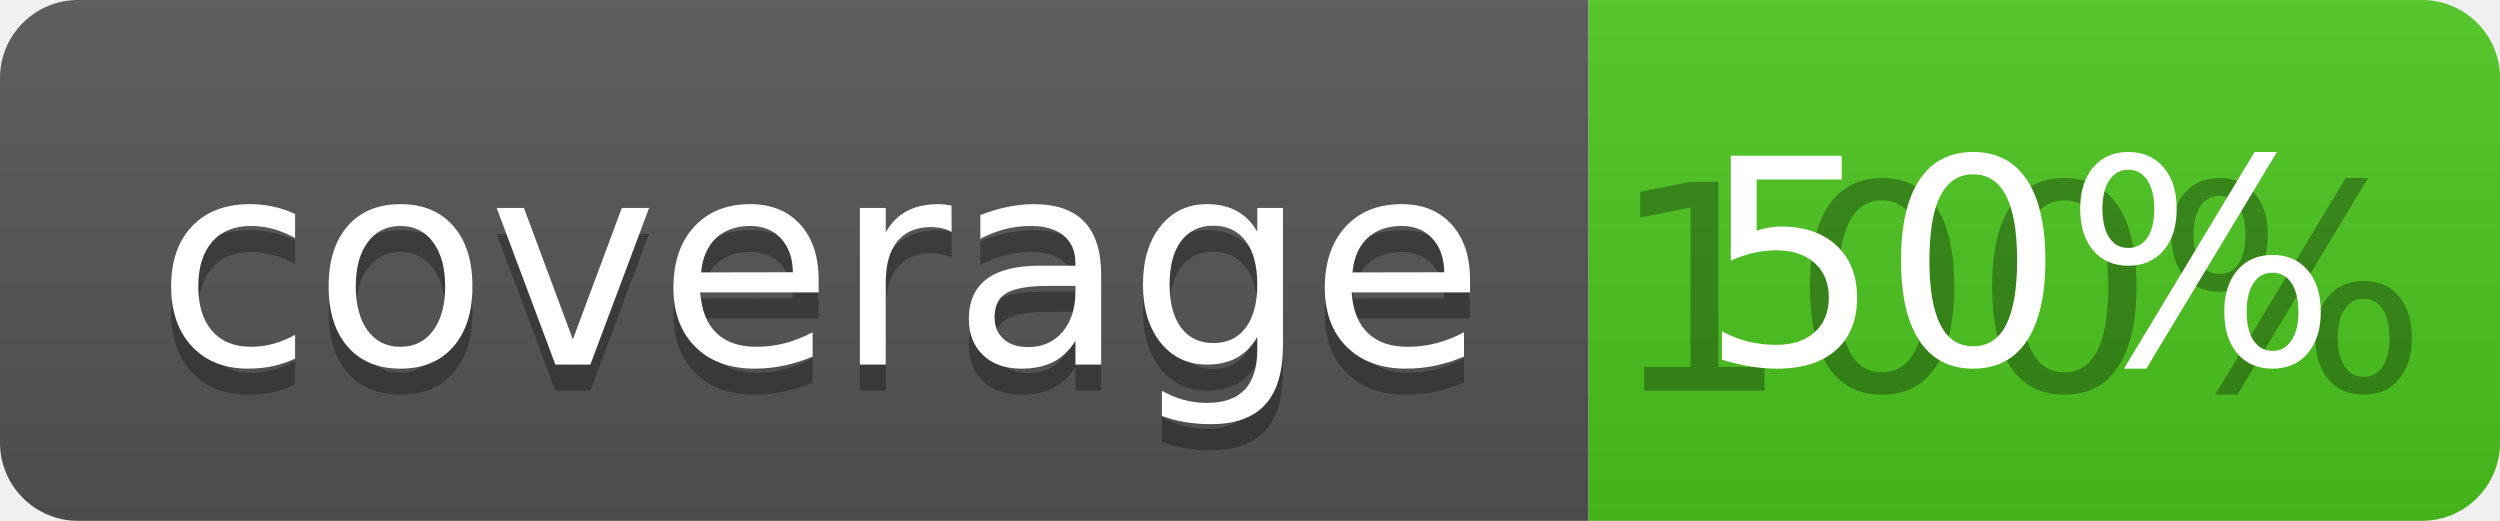
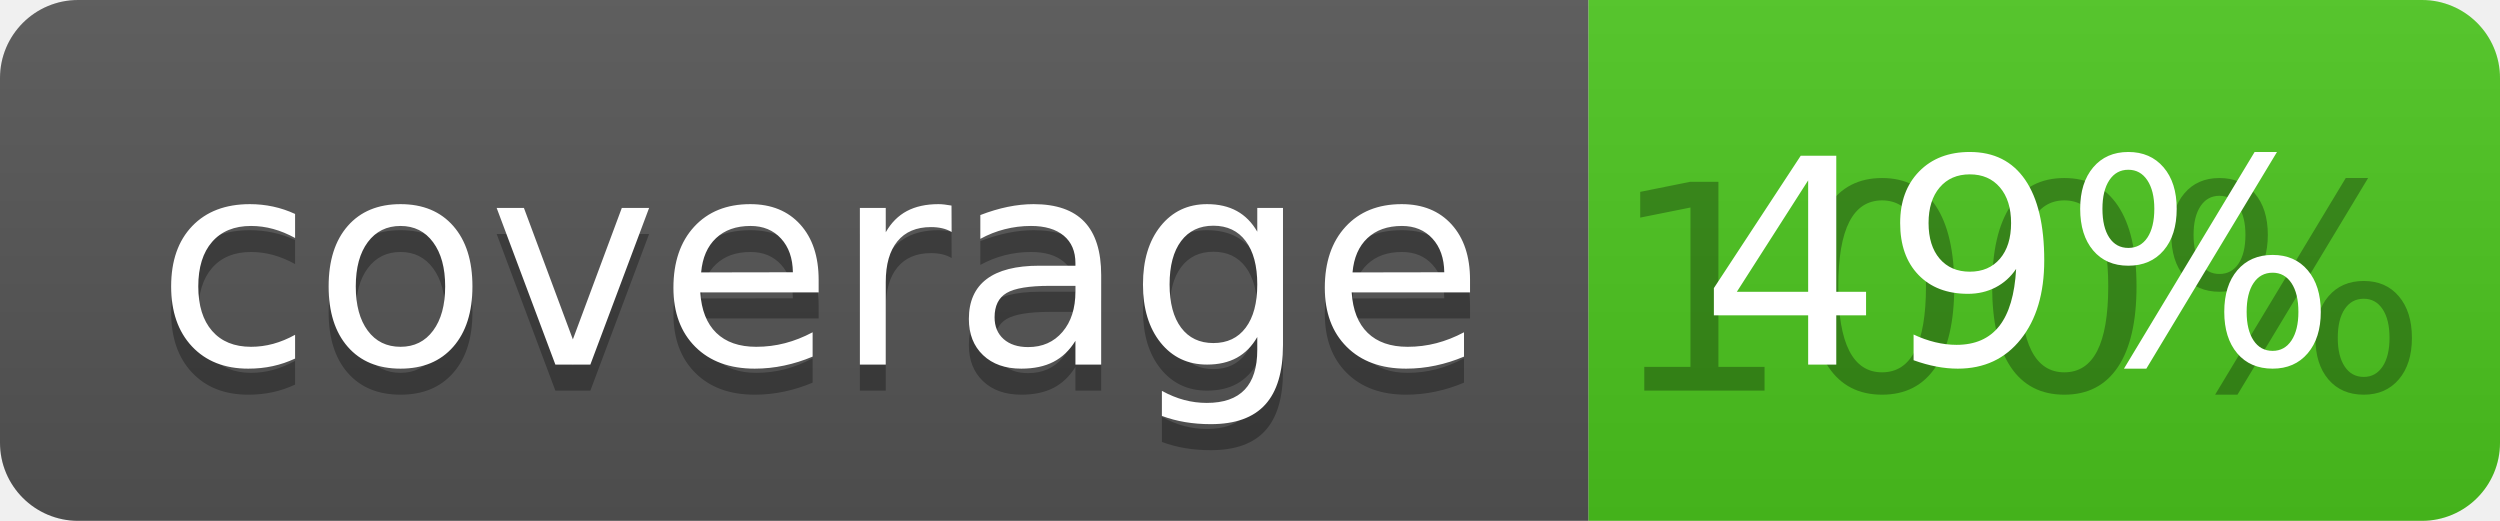
<svg xmlns="http://www.w3.org/2000/svg" width="96" height="20">
  <linearGradient id="b" x2="0" y2="100%">
    <stop offset="0" stop-color="#bbb" stop-opacity=".1" />
    <stop offset="1" stop-opacity=".1" />
  </linearGradient>
  <clipPath id="a">
    <rect width="96" height="20" rx="3" fill="#fff" />
  </clipPath>
  <g clip-path="url(#a)">
    <path fill="#555" d="M0 0h61v20H0z" />
    <path fill="#4CC61E" d="M61 0h35v20H61z" />
    <path fill="url(#b)" d="M0 0h96v20H0z" />
  </g>
  <g fill="#fff" text-anchor="middle" font-family="DejaVu Sans,Verdana,Geneva,sans-serif" font-size="110">
    <text x="315" y="150" fill="#010101" fill-opacity=".3" transform="scale(.1)" textLength="510">coverage</text>
    <text x="315" y="140" transform="scale(.1)" textLength="510">coverage</text>
    <text x="775" y="150" fill="#010101" fill-opacity=".3" transform="scale(.1)" textLength="250">100%</text>
-     <text x="775" y="140" transform="scale(.1)" textLength="250">50%</text>
+     <text x="775" y="140" transform="scale(.1)" textLength="250">49%</text>
  </g>
</svg>
